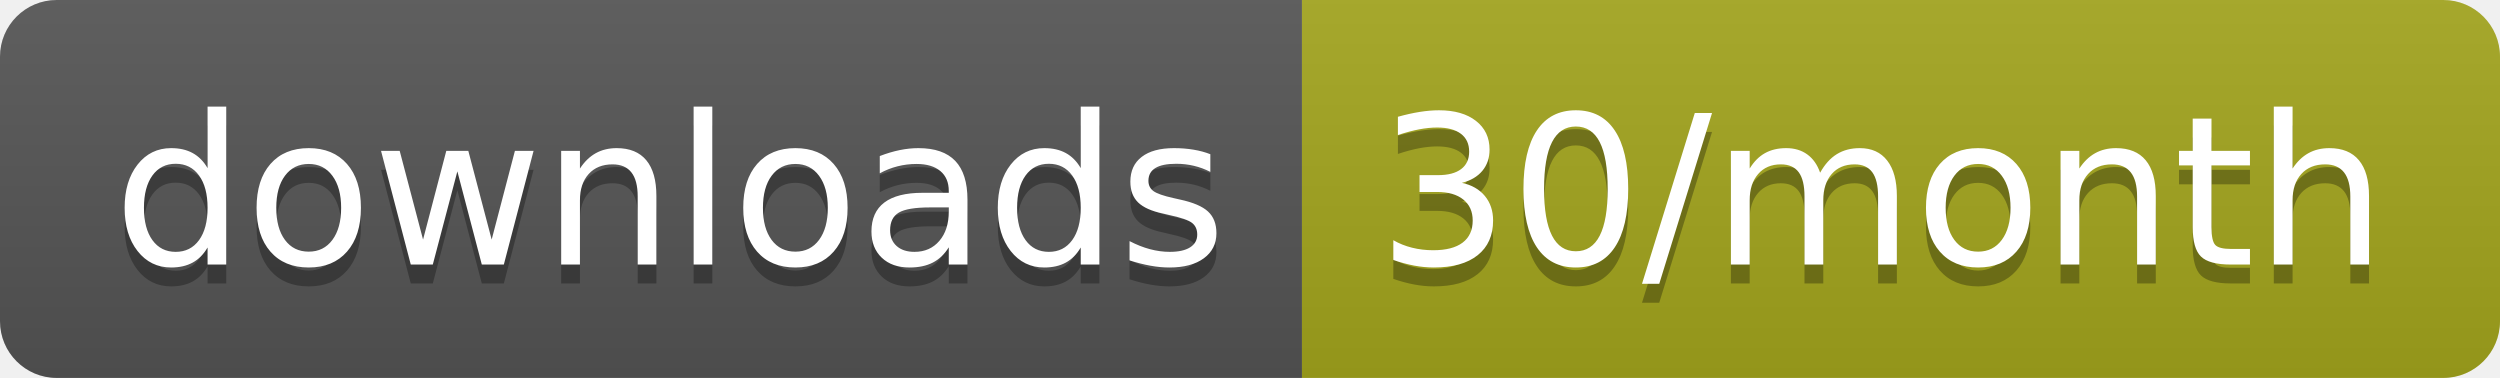
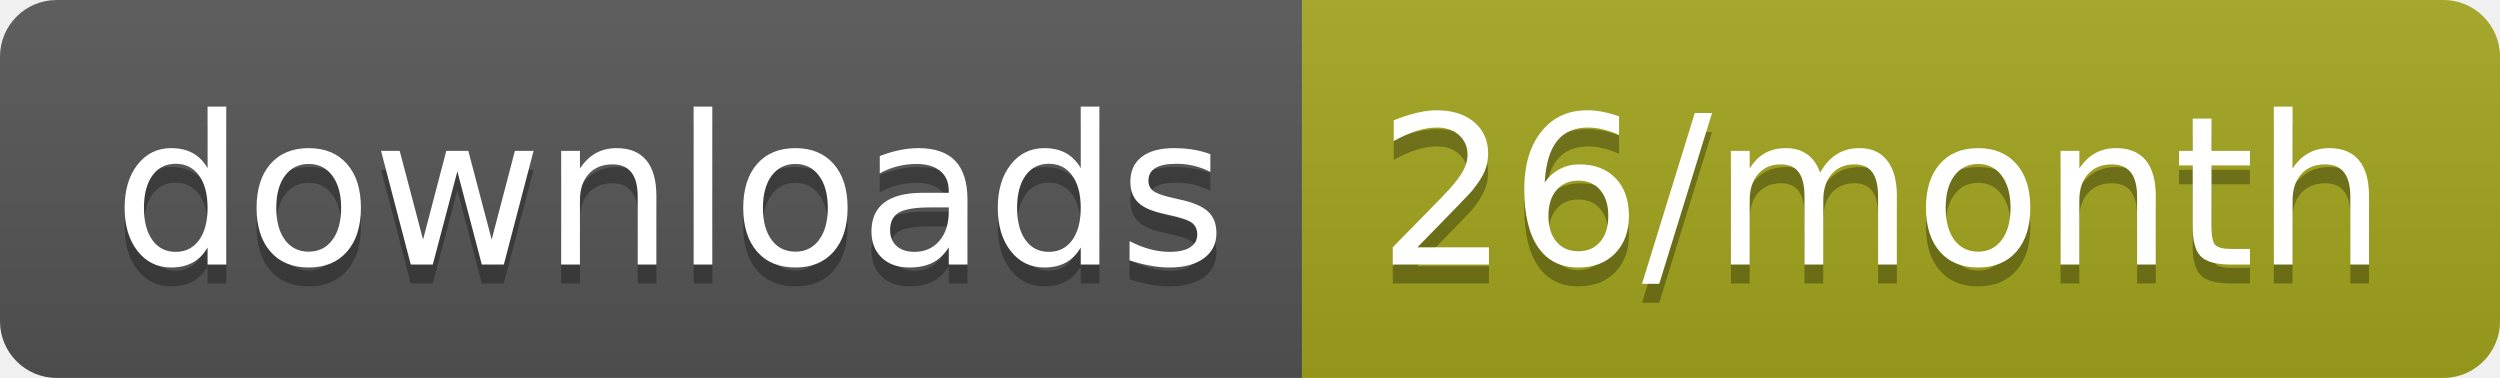
<svg xmlns="http://www.w3.org/2000/svg" width="132.3" height="20">
  <linearGradient id="smooth" x2="0" y2="100%">
    <stop offset="0" stop-color="#bbb" stop-opacity=".1" />
    <stop offset="1" stop-opacity=".1" />
  </linearGradient>
  <clipPath id="round">
    <rect width="132.3" height="20" rx="3" fill="#fff" />
  </clipPath>
  <g clip-path="url(#round)">
    <rect width="68.9" height="20" fill="#555" />
    <rect x="68.9" width="63.4" height="20" fill="#a4a61d" />
    <rect width="132.3" height="20" fill="url(#smooth)" />
  </g>
  <g fill="#fff" text-anchor="middle" font-family="DejaVu Sans,Verdana,Geneva,sans-serif" font-size="110">
    <text x="354.5" y="150" fill="#010101" fill-opacity=".3" transform="scale(0.1)" textLength="589.0" lengthAdjust="spacing">downloads</text>
    <text x="354.5" y="140" transform="scale(0.1)" textLength="589.0" lengthAdjust="spacing">downloads</text>
-     <text x="996" y="150" fill="#010101" fill-opacity=".3" transform="scale(0.1)" textLength="534.0" lengthAdjust="spacing">30/month</text>
-     <text x="996" y="140" transform="scale(0.1)" textLength="534.0" lengthAdjust="spacing">30/month</text>
+     <text x="996" y="150" fill="#010101" fill-opacity=".3" transform="scale(0.1)" textLength="534.0" lengthAdjust="spacing">26/month</text>
+     <text x="996" y="140" transform="scale(0.1)" textLength="534.0" lengthAdjust="spacing">26/month</text>
  </g>
</svg>
